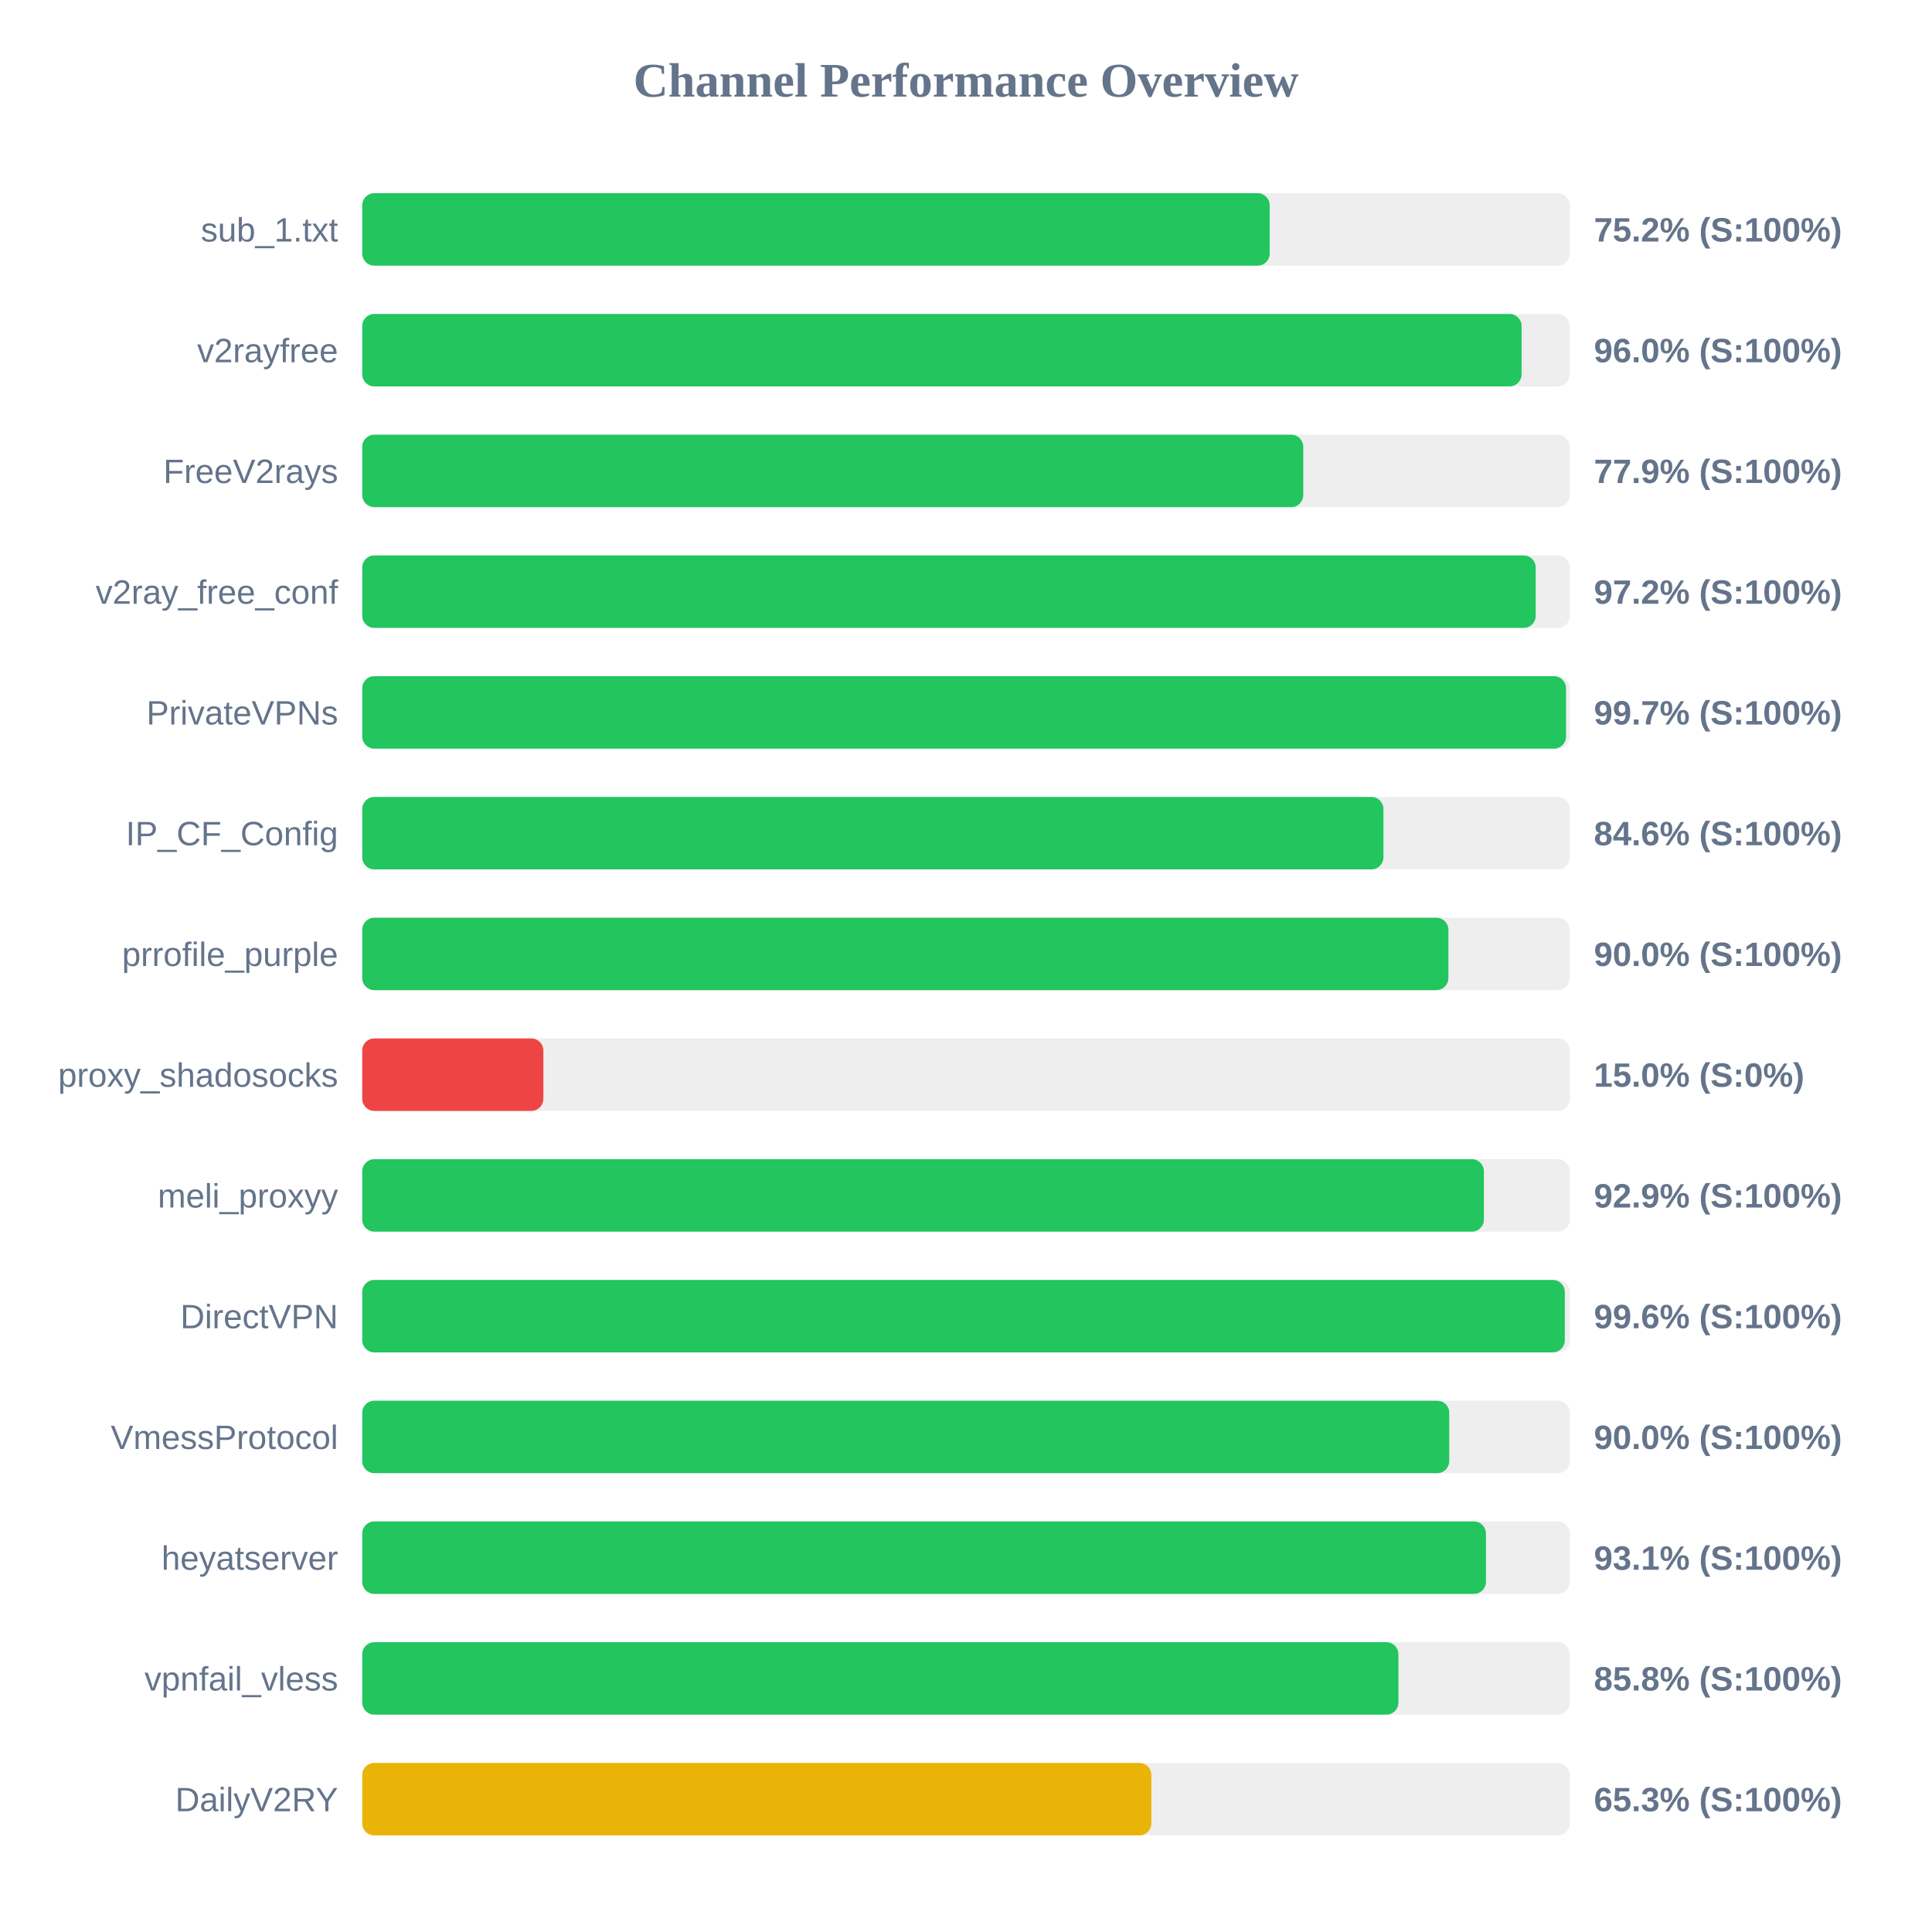
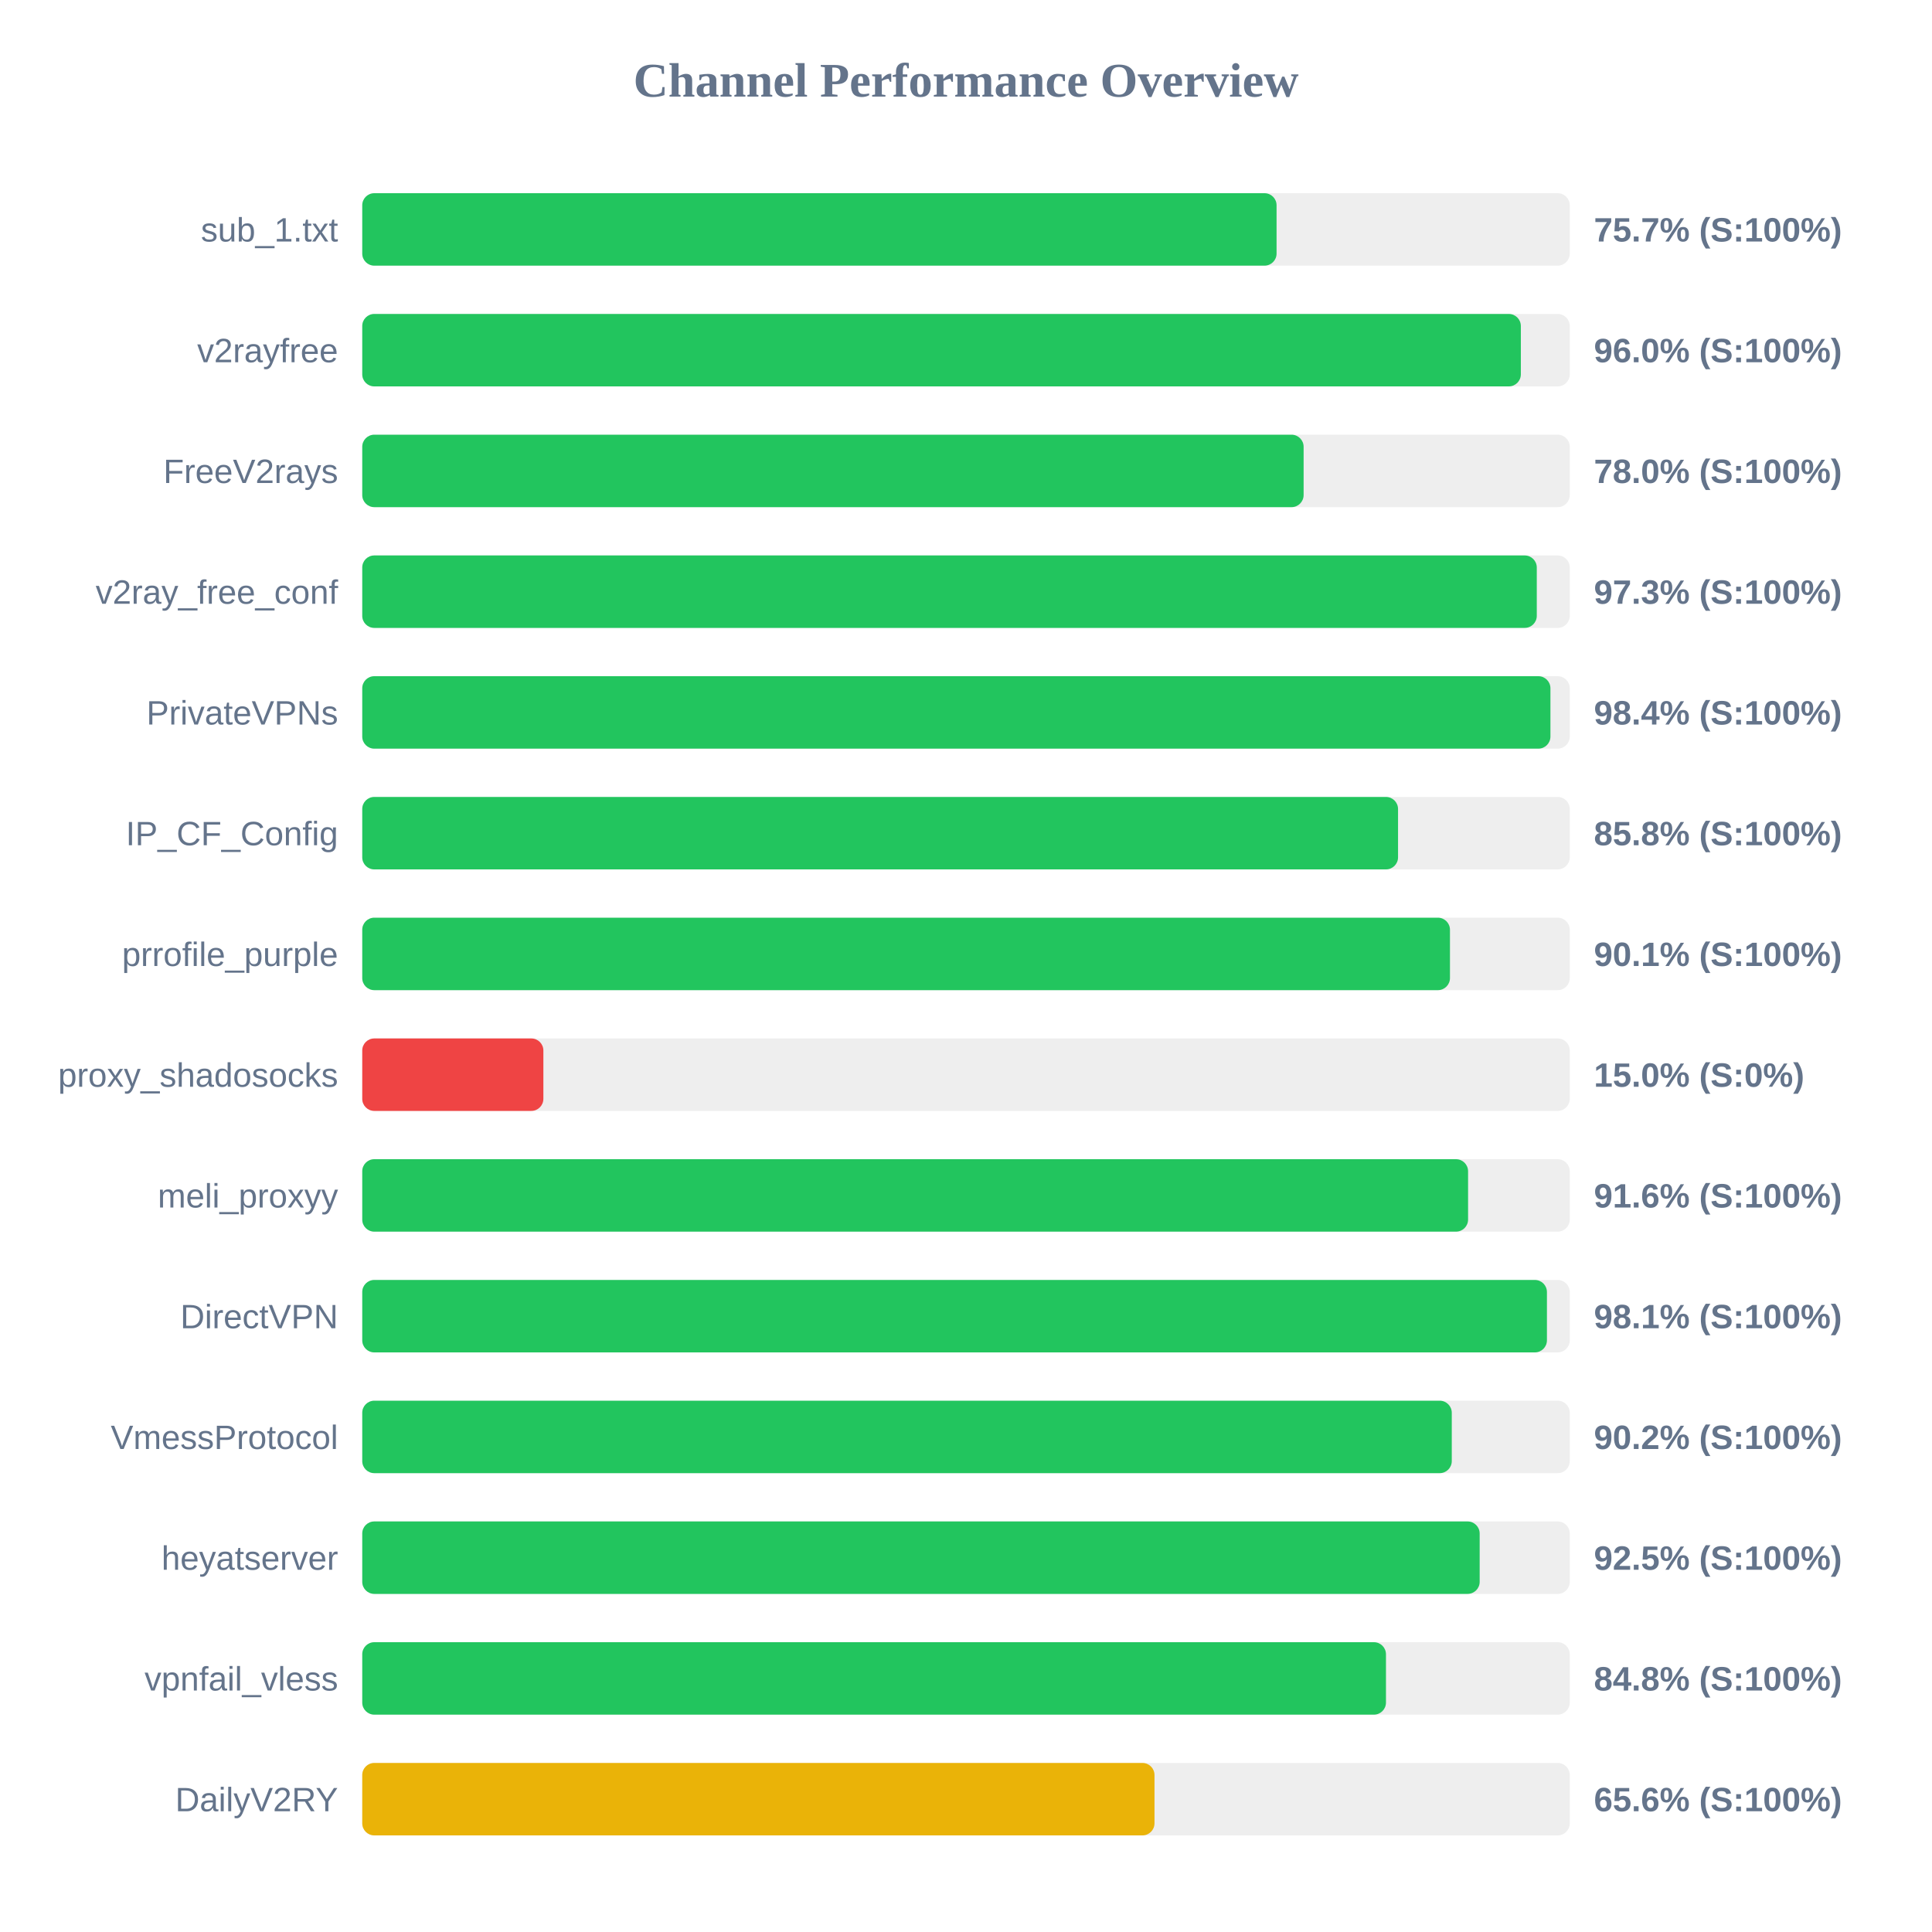
<svg xmlns="http://www.w3.org/2000/svg" width="800" height="800" version="1.1">
  <style>
        .row { font: 14px Arial; fill: #64748b; }
        .score { font: bold 14px Arial; fill: #64748b; }
    </style>
  <text x="400" y="40" text-anchor="middle" font-size="20px" font-weight="bold" fill="#64748b">Channel Performance Overview</text>
  <rect x="150" y="80" width="500" height="30" fill="#eee" rx="5" />
-   <rect x="150" y="80" width="375.75" height="30" fill="#22c55e" rx="5" />
+   <rect x="150" y="80" width="378.6" height="30" fill="#22c55e" rx="5" />
  <text x="140" y="100" text-anchor="end" class="row">sub_1.txt</text>
-   <text x="660" y="100" text-anchor="start" class="score">75.2% (S:100%)</text>
+   <text x="660" y="100" text-anchor="start" class="score">75.7% (S:100%)</text>
  <rect x="150" y="130" width="500" height="30" fill="#eee" rx="5" />
-   <rect x="150" y="130" width="480.05" height="30" fill="#22c55e" rx="5" />
+   <rect x="150" y="130" width="479.75" height="30" fill="#22c55e" rx="5" />
  <text x="140" y="150" text-anchor="end" class="row">v2rayfree</text>
  <text x="660" y="150" text-anchor="start" class="score">96.0% (S:100%)</text>
  <rect x="150" y="180" width="500" height="30" fill="#eee" rx="5" />
-   <rect x="150" y="180" width="389.65" height="30" fill="#22c55e" rx="5" />
+   <rect x="150" y="180" width="389.8" height="30" fill="#22c55e" rx="5" />
  <text x="140" y="200" text-anchor="end" class="row">FreeV2rays</text>
-   <text x="660" y="200" text-anchor="start" class="score">77.9% (S:100%)</text>
+   <text x="660" y="200" text-anchor="start" class="score">78.0% (S:100%)</text>
  <rect x="150" y="230" width="500" height="30" fill="#eee" rx="5" />
-   <rect x="150" y="230" width="485.9" height="30" fill="#22c55e" rx="5" />
+   <rect x="150" y="230" width="486.35" height="30" fill="#22c55e" rx="5" />
  <text x="140" y="250" text-anchor="end" class="row">v2ray_free_conf</text>
-   <text x="660" y="250" text-anchor="start" class="score">97.2% (S:100%)</text>
+   <text x="660" y="250" text-anchor="start" class="score">97.3% (S:100%)</text>
  <rect x="150" y="280" width="500" height="30" fill="#eee" rx="5" />
-   <rect x="150" y="280" width="498.45" height="30" fill="#22c55e" rx="5" />
+   <rect x="150" y="280" width="492.0" height="30" fill="#22c55e" rx="5" />
  <text x="140" y="300" text-anchor="end" class="row">PrivateVPNs</text>
-   <text x="660" y="300" text-anchor="start" class="score">99.7% (S:100%)</text>
+   <text x="660" y="300" text-anchor="start" class="score">98.4% (S:100%)</text>
  <rect x="150" y="330" width="500" height="30" fill="#eee" rx="5" />
-   <rect x="150" y="330" width="422.85" height="30" fill="#22c55e" rx="5" />
+   <rect x="150" y="330" width="428.9" height="30" fill="#22c55e" rx="5" />
  <text x="140" y="350" text-anchor="end" class="row">IP_CF_Config</text>
-   <text x="660" y="350" text-anchor="start" class="score">84.6% (S:100%)</text>
+   <text x="660" y="350" text-anchor="start" class="score">85.8% (S:100%)</text>
  <rect x="150" y="380" width="500" height="30" fill="#eee" rx="5" />
-   <rect x="150" y="380" width="449.75" height="30" fill="#22c55e" rx="5" />
+   <rect x="150" y="380" width="450.4" height="30" fill="#22c55e" rx="5" />
  <text x="140" y="400" text-anchor="end" class="row">prrofile_purple</text>
-   <text x="660" y="400" text-anchor="start" class="score">90.0% (S:100%)</text>
+   <text x="660" y="400" text-anchor="start" class="score">90.1% (S:100%)</text>
  <rect x="150" y="430" width="500" height="30" fill="#eee" rx="5" />
  <rect x="150" y="430" width="75.0" height="30" fill="#ef4444" rx="5" />
  <text x="140" y="450" text-anchor="end" class="row">proxy_shadosocks</text>
  <text x="660" y="450" text-anchor="start" class="score">15.0% (S:0%)</text>
  <rect x="150" y="480" width="500" height="30" fill="#eee" rx="5" />
-   <rect x="150" y="480" width="464.45" height="30" fill="#22c55e" rx="5" />
+   <rect x="150" y="480" width="457.9" height="30" fill="#22c55e" rx="5" />
  <text x="140" y="500" text-anchor="end" class="row">meli_proxyy</text>
-   <text x="660" y="500" text-anchor="start" class="score">92.9% (S:100%)</text>
+   <text x="660" y="500" text-anchor="start" class="score">91.6% (S:100%)</text>
  <rect x="150" y="530" width="500" height="30" fill="#eee" rx="5" />
-   <rect x="150" y="530" width="497.95" height="30" fill="#22c55e" rx="5" />
+   <rect x="150" y="530" width="490.55" height="30" fill="#22c55e" rx="5" />
  <text x="140" y="550" text-anchor="end" class="row">DirectVPN</text>
-   <text x="660" y="550" text-anchor="start" class="score">99.6% (S:100%)</text>
+   <text x="660" y="550" text-anchor="start" class="score">98.1% (S:100%)</text>
  <rect x="150" y="580" width="500" height="30" fill="#eee" rx="5" />
-   <rect x="150" y="580" width="450.1" height="30" fill="#22c55e" rx="5" />
+   <rect x="150" y="580" width="451.15" height="30" fill="#22c55e" rx="5" />
  <text x="140" y="600" text-anchor="end" class="row">VmessProtocol</text>
-   <text x="660" y="600" text-anchor="start" class="score">90.0% (S:100%)</text>
+   <text x="660" y="600" text-anchor="start" class="score">90.2% (S:100%)</text>
  <rect x="150" y="630" width="500" height="30" fill="#eee" rx="5" />
-   <rect x="150" y="630" width="465.3" height="30" fill="#22c55e" rx="5" />
+   <rect x="150" y="630" width="462.7" height="30" fill="#22c55e" rx="5" />
  <text x="140" y="650" text-anchor="end" class="row">heyatserver</text>
-   <text x="660" y="650" text-anchor="start" class="score">93.1% (S:100%)</text>
+   <text x="660" y="650" text-anchor="start" class="score">92.5% (S:100%)</text>
  <rect x="150" y="680" width="500" height="30" fill="#eee" rx="5" />
-   <rect x="150" y="680" width="429.05" height="30" fill="#22c55e" rx="5" />
+   <rect x="150" y="680" width="423.9" height="30" fill="#22c55e" rx="5" />
  <text x="140" y="700" text-anchor="end" class="row">vpnfail_vless</text>
-   <text x="660" y="700" text-anchor="start" class="score">85.8% (S:100%)</text>
+   <text x="660" y="700" text-anchor="start" class="score">84.8% (S:100%)</text>
  <rect x="150" y="730" width="500" height="30" fill="#eee" rx="5" />
-   <rect x="150" y="730" width="326.75" height="30" fill="#eab308" rx="5" />
+   <rect x="150" y="730" width="328.05" height="30" fill="#eab308" rx="5" />
  <text x="140" y="750" text-anchor="end" class="row">DailyV2RY</text>
-   <text x="660" y="750" text-anchor="start" class="score">65.3% (S:100%)</text>
+   <text x="660" y="750" text-anchor="start" class="score">65.6% (S:100%)</text>
</svg>
